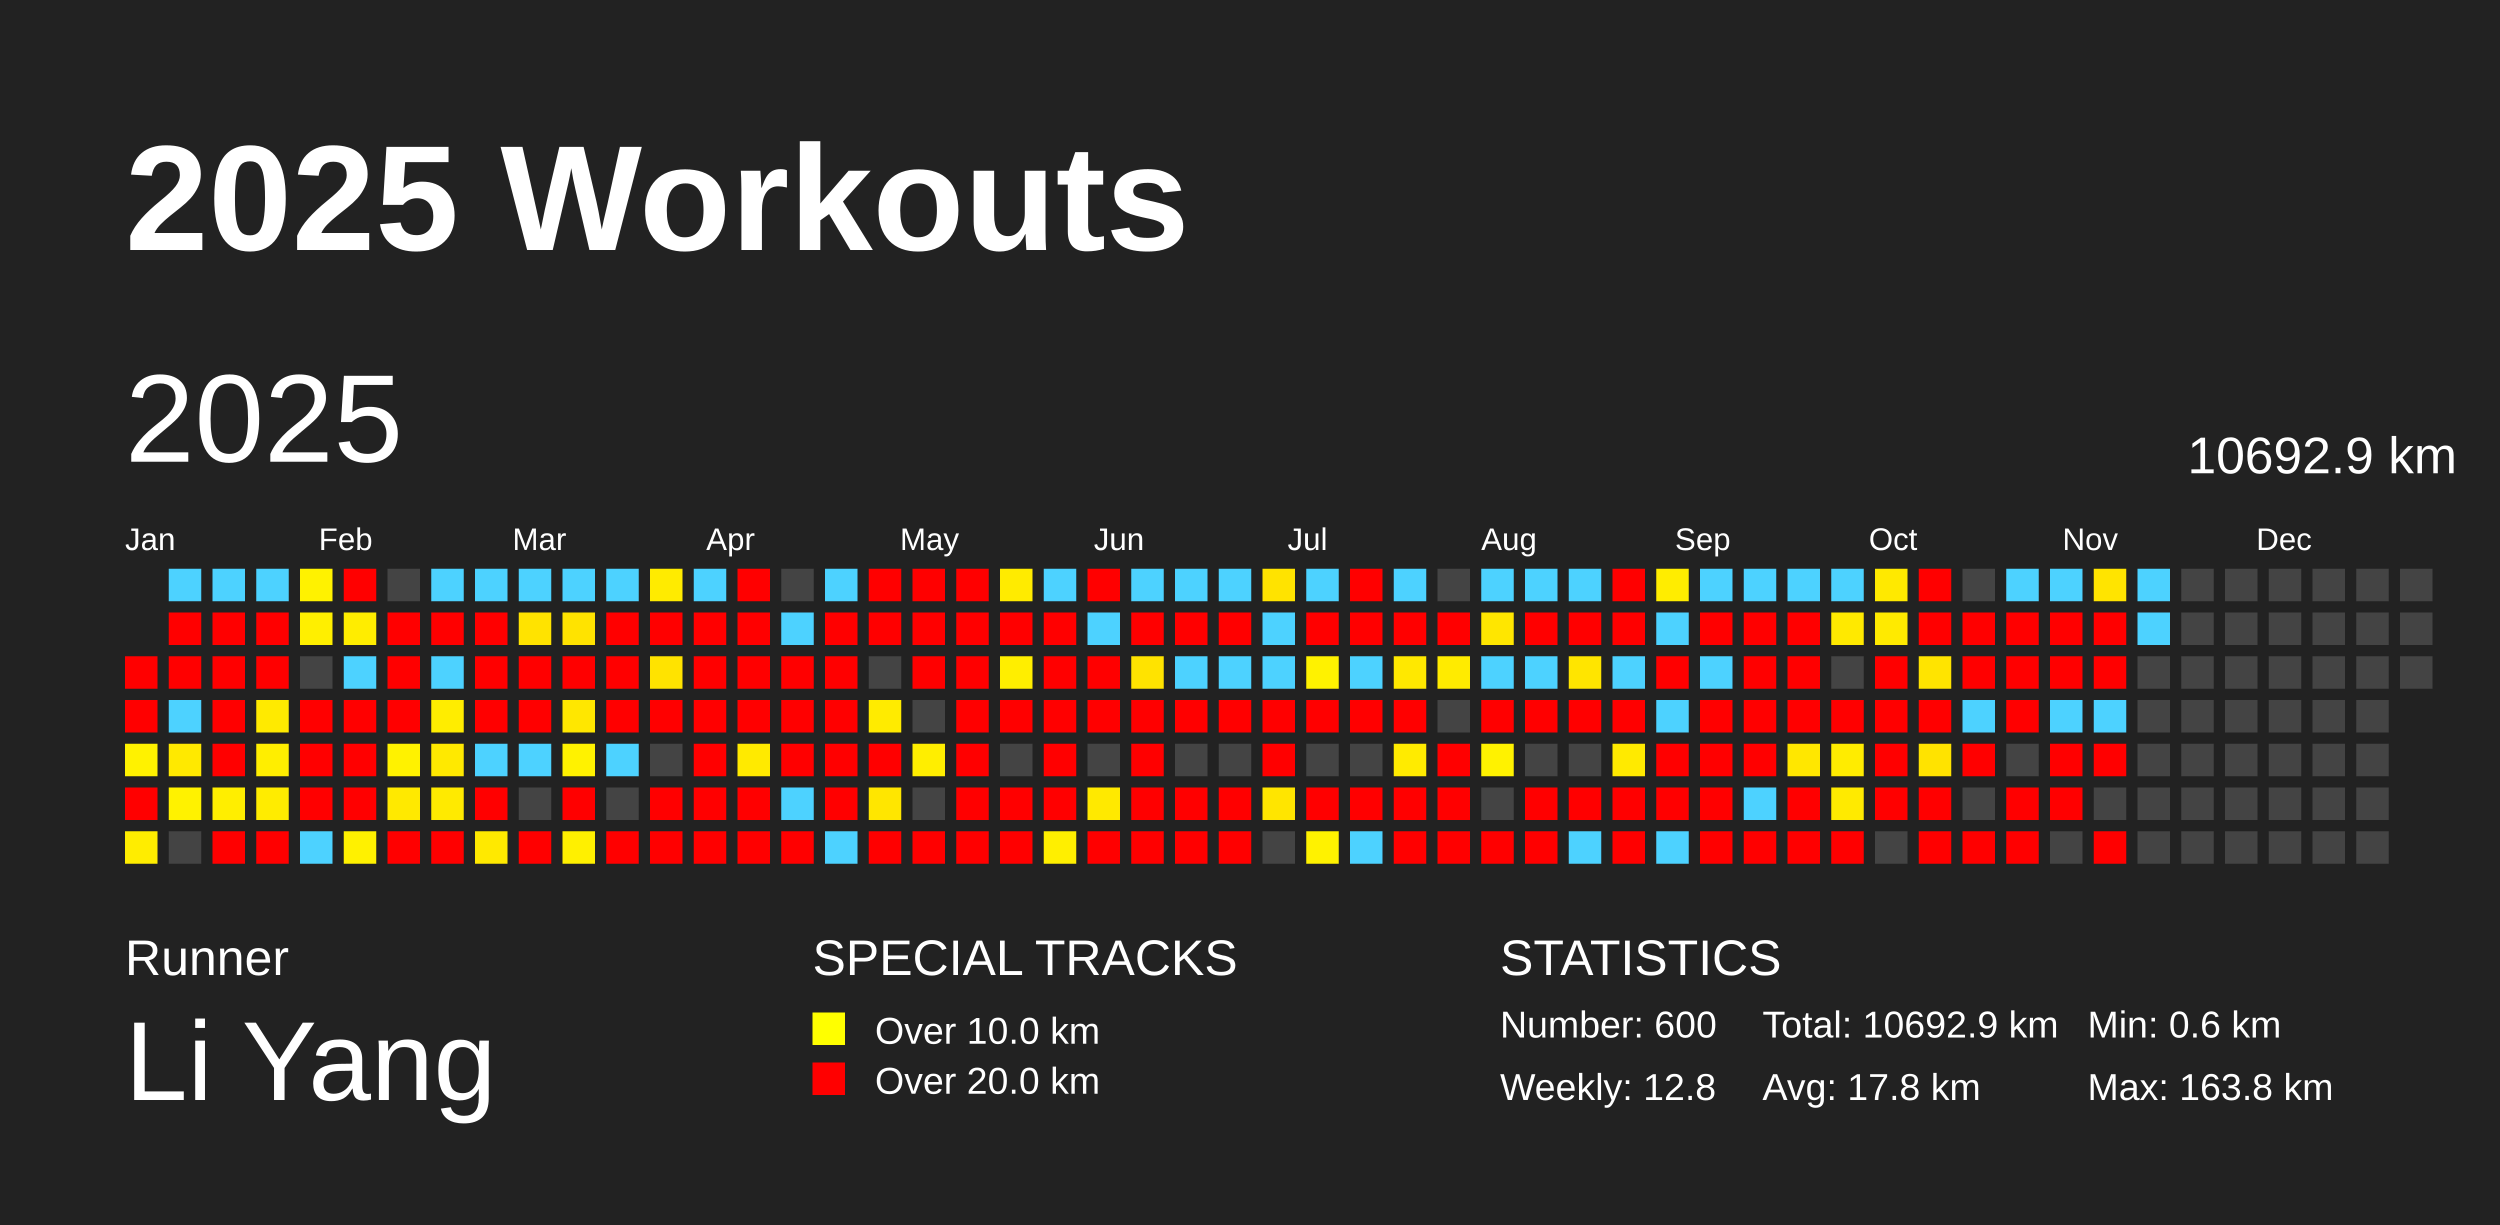
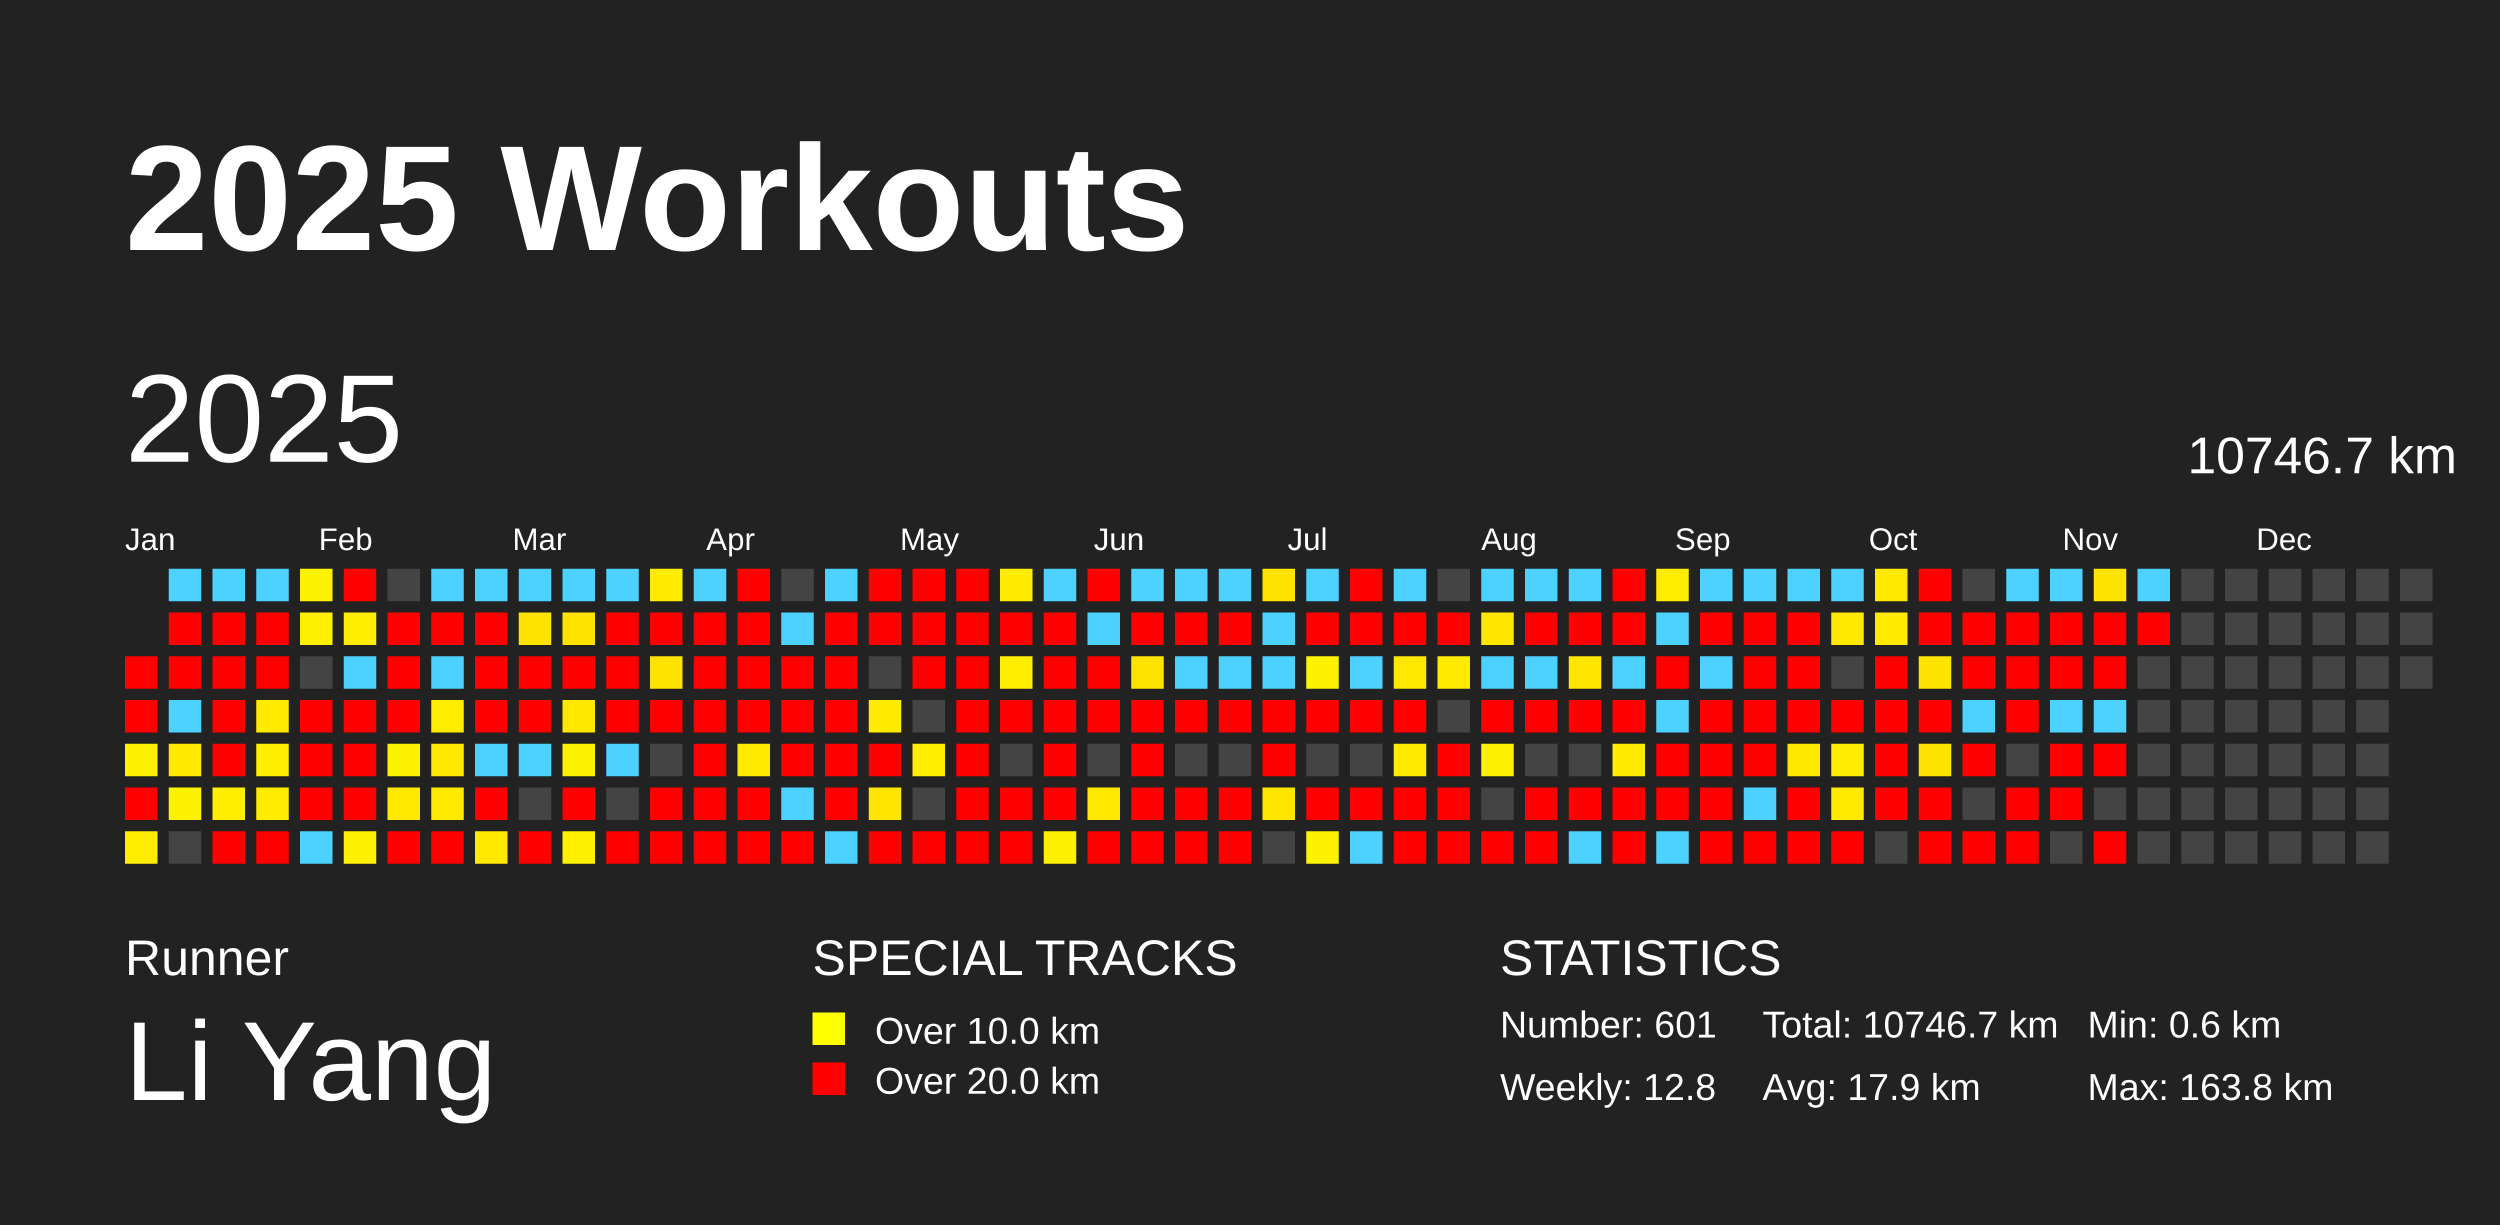
<svg xmlns="http://www.w3.org/2000/svg" baseProfile="full" height="98mm" version="1.1" viewBox="0,0,200,98" width="200mm">
  <defs />
  <rect fill="#222222" height="98" width="200" x="0" y="0" />
  <text fill="#FFFFFF" style="font-size:12px; font-family:Arial; font-weight:bold;" x="10" y="20">2025 Workouts</text>
  <text fill="#FFFFFF" style="font-size:4px; font-family:Arial" x="10" y="78">Runner</text>
  <text fill="#FFFFFF" style="font-size:9px; font-family:Arial" x="10" y="88">Li Yang</text>
  <text fill="#FFFFFF" style="font-size:4px; font-family:Arial" x="65" y="78">SPECIAL TRACKS</text>
  <rect fill="yellow" height="2.6" width="2.6" x="65" y="81" />
  <text fill="#FFFFFF" style="font-size:3px; font-family:Arial" x="70" y="83.5">Over 10.0 km</text>
  <rect fill="red" height="2.6" width="2.6" x="65" y="85" />
  <text fill="#FFFFFF" style="font-size:3px; font-family:Arial" x="70" y="87.5">Over 20.0 km</text>
  <text fill="#FFFFFF" style="font-size:4px; font-family:Arial" x="120" y="78">STATISTICS</text>
-   <text fill="#FFFFFF" style="font-size:3px; font-family:Arial" x="120" y="83">Number: 600</text>
+   <text fill="#FFFFFF" style="font-size:3px; font-family:Arial" x="120" y="83">Number: 601</text>
  <text fill="#FFFFFF" style="font-size:3px; font-family:Arial" x="120" y="88">Weekly: 12.8</text>
-   <text fill="#FFFFFF" style="font-size:3px; font-family:Arial" x="141" y="83">Total: 10692.9 km</text>
-   <text fill="#FFFFFF" style="font-size:3px; font-family:Arial" x="141" y="88">Avg: 17.8 km</text>
+   <text fill="#FFFFFF" style="font-size:3px; font-family:Arial" x="141" y="83">Total: 10746.7 km</text>
+   <text fill="#FFFFFF" style="font-size:3px; font-family:Arial" x="141" y="88">Avg: 17.9 km</text>
  <text fill="#FFFFFF" style="font-size:3px; font-family:Arial" x="167" y="83">Min: 0.6 km</text>
  <text fill="#FFFFFF" style="font-size:3px; font-family:Arial" x="167" y="88">Max: 163.8 km</text>
  <text dominant-baseline="hanging" fill="#FFFFFF" style="font-size:10.0px; font-family:Arial;" x="10" y="30">2025</text>
-   <text dominant-baseline="hanging" fill="#FFFFFF" style="font-size:4.125px; font-family:Arial;" x="175" y="35">10692.9 km</text>
+   <text dominant-baseline="hanging" fill="#FFFFFF" style="font-size:4.125px; font-family:Arial;" x="175" y="35">10746.7 km</text>
  <text fill="#FFFFFF" style="font-size:2.5px; font-family:Arial" x="10.0" y="44">Jan</text>
  <text fill="#FFFFFF" style="font-size:2.5px; font-family:Arial" x="25.5" y="44">Feb</text>
  <text fill="#FFFFFF" style="font-size:2.5px; font-family:Arial" x="41.0" y="44">Mar</text>
  <text fill="#FFFFFF" style="font-size:2.5px; font-family:Arial" x="56.5" y="44">Apr</text>
  <text fill="#FFFFFF" style="font-size:2.5px; font-family:Arial" x="72.0" y="44">May</text>
  <text fill="#FFFFFF" style="font-size:2.5px; font-family:Arial" x="87.5" y="44">Jun</text>
  <text fill="#FFFFFF" style="font-size:2.5px; font-family:Arial" x="103.0" y="44">Jul</text>
  <text fill="#FFFFFF" style="font-size:2.5px; font-family:Arial" x="118.5" y="44">Aug</text>
  <text fill="#FFFFFF" style="font-size:2.5px; font-family:Arial" x="134.0" y="44">Sep</text>
  <text fill="#FFFFFF" style="font-size:2.5px; font-family:Arial" x="149.5" y="44">Oct</text>
  <text fill="#FFFFFF" style="font-size:2.5px; font-family:Arial" x="165.0" y="44">Nov</text>
  <text fill="#FFFFFF" style="font-size:2.5px; font-family:Arial" x="180.5" y="44">Dec</text>
  <rect fill="red" height="2.6" width="2.6" x="10.0" y="52.5" />
  <rect fill="red" height="2.6" width="2.6" x="10.0" y="56.0" />
  <rect fill="#fff200" height="2.6" width="2.6" x="10.0" y="59.5" />
  <rect fill="red" height="2.6" width="2.6" x="10.0" y="63.0" />
  <rect fill="#ffed00" height="2.6" width="2.6" x="10.0" y="66.5" />
  <rect fill="#4dd2ff" height="2.6" width="2.6" x="13.5" y="45.5" />
  <rect fill="red" height="2.6" width="2.6" x="13.5" y="49.0" />
  <rect fill="red" height="2.6" width="2.6" x="13.5" y="52.5" />
  <rect fill="#4dd2ff" height="2.6" width="2.6" x="13.5" y="56.0" />
  <rect fill="#ffe900" height="2.6" width="2.6" x="13.5" y="59.5" />
  <rect fill="#fff200" height="2.6" width="2.6" x="13.5" y="63.0" />
  <rect fill="#444444" height="2.6" width="2.6" x="13.5" y="66.5" />
  <rect fill="#4dd2ff" height="2.6" width="2.6" x="17.0" y="45.5" />
  <rect fill="red" height="2.6" width="2.6" x="17.0" y="49.0" />
  <rect fill="red" height="2.6" width="2.6" x="17.0" y="52.5" />
  <rect fill="red" height="2.6" width="2.6" x="17.0" y="56.0" />
  <rect fill="red" height="2.6" width="2.6" x="17.0" y="59.5" />
  <rect fill="#ffee00" height="2.6" width="2.6" x="17.0" y="63.0" />
  <rect fill="red" height="2.6" width="2.6" x="17.0" y="66.5" />
  <rect fill="#4dd2ff" height="2.6" width="2.6" x="20.5" y="45.5" />
  <rect fill="red" height="2.6" width="2.6" x="20.5" y="49.0" />
  <rect fill="red" height="2.6" width="2.6" x="20.5" y="52.5" />
  <rect fill="#ffea00" height="2.6" width="2.6" x="20.5" y="56.0" />
  <rect fill="#ffee00" height="2.6" width="2.6" x="20.5" y="59.5" />
  <rect fill="#ffec00" height="2.6" width="2.6" x="20.5" y="63.0" />
  <rect fill="red" height="2.6" width="2.6" x="20.5" y="66.5" />
  <rect fill="#fff200" height="2.6" width="2.6" x="24.0" y="45.5" />
  <rect fill="#ffef00" height="2.6" width="2.6" x="24.0" y="49.0" />
  <rect fill="#444444" height="2.6" width="2.6" x="24.0" y="52.5" />
  <rect fill="red" height="2.6" width="2.6" x="24.0" y="56.0" />
  <rect fill="red" height="2.6" width="2.6" x="24.0" y="59.5" />
  <rect fill="red" height="2.6" width="2.6" x="24.0" y="63.0" />
  <rect fill="#4dd2ff" height="2.6" width="2.6" x="24.0" y="66.5" />
  <rect fill="red" height="2.6" width="2.6" x="27.5" y="45.5" />
  <rect fill="#ffed00" height="2.6" width="2.6" x="27.5" y="49.0" />
  <rect fill="#4dd2ff" height="2.6" width="2.6" x="27.5" y="52.5" />
  <rect fill="red" height="2.6" width="2.6" x="27.5" y="56.0" />
  <rect fill="red" height="2.6" width="2.6" x="27.5" y="59.5" />
  <rect fill="red" height="2.6" width="2.6" x="27.5" y="63.0" />
  <rect fill="#fff100" height="2.6" width="2.6" x="27.5" y="66.5" />
  <rect fill="#444444" height="2.6" width="2.6" x="31.0" y="45.5" />
  <rect fill="red" height="2.6" width="2.6" x="31.0" y="49.0" />
  <rect fill="red" height="2.6" width="2.6" x="31.0" y="52.5" />
  <rect fill="red" height="2.6" width="2.6" x="31.0" y="56.0" />
  <rect fill="#fff200" height="2.6" width="2.6" x="31.0" y="59.5" />
  <rect fill="#ffe900" height="2.6" width="2.6" x="31.0" y="63.0" />
  <rect fill="red" height="2.6" width="2.6" x="31.0" y="66.5" />
  <rect fill="#4dd2ff" height="2.6" width="2.6" x="34.5" y="45.5" />
  <rect fill="red" height="2.6" width="2.6" x="34.5" y="49.0" />
  <rect fill="#4dd2ff" height="2.6" width="2.6" x="34.5" y="52.5" />
  <rect fill="#ffed00" height="2.6" width="2.6" x="34.5" y="56.0" />
  <rect fill="#ffe900" height="2.6" width="2.6" x="34.5" y="59.5" />
  <rect fill="#ffea00" height="2.6" width="2.6" x="34.5" y="63.0" />
  <rect fill="red" height="2.6" width="2.6" x="34.5" y="66.5" />
  <rect fill="#4dd2ff" height="2.6" width="2.6" x="38.0" y="45.5" />
  <rect fill="red" height="2.6" width="2.6" x="38.0" y="49.0" />
  <rect fill="red" height="2.6" width="2.6" x="38.0" y="52.5" />
  <rect fill="red" height="2.6" width="2.6" x="38.0" y="56.0" />
  <rect fill="#4dd2ff" height="2.6" width="2.6" x="38.0" y="59.5" />
  <rect fill="red" height="2.6" width="2.6" x="38.0" y="63.0" />
  <rect fill="#ffe900" height="2.6" width="2.6" x="38.0" y="66.5" />
  <rect fill="#4dd2ff" height="2.6" width="2.6" x="41.5" y="45.5" />
  <rect fill="#ffe300" height="2.6" width="2.6" x="41.5" y="49.0" />
  <rect fill="red" height="2.6" width="2.6" x="41.5" y="52.5" />
  <rect fill="red" height="2.6" width="2.6" x="41.5" y="56.0" />
  <rect fill="#4dd2ff" height="2.6" width="2.6" x="41.5" y="59.5" />
  <rect fill="#444444" height="2.6" width="2.6" x="41.5" y="63.0" />
  <rect fill="red" height="2.6" width="2.6" x="41.5" y="66.5" />
  <rect fill="#4dd2ff" height="2.6" width="2.6" x="45.0" y="45.5" />
  <rect fill="#ffe300" height="2.6" width="2.6" x="45.0" y="49.0" />
  <rect fill="red" height="2.6" width="2.6" x="45.0" y="52.5" />
  <rect fill="#ffe700" height="2.6" width="2.6" x="45.0" y="56.0" />
  <rect fill="#fff200" height="2.6" width="2.6" x="45.0" y="59.5" />
  <rect fill="red" height="2.6" width="2.6" x="45.0" y="63.0" />
  <rect fill="#fff000" height="2.6" width="2.6" x="45.0" y="66.5" />
  <rect fill="#4dd2ff" height="2.6" width="2.6" x="48.5" y="45.5" />
  <rect fill="red" height="2.6" width="2.6" x="48.5" y="49.0" />
  <rect fill="red" height="2.6" width="2.6" x="48.5" y="52.5" />
  <rect fill="red" height="2.6" width="2.6" x="48.5" y="56.0" />
  <rect fill="#4dd2ff" height="2.6" width="2.6" x="48.5" y="59.5" />
  <rect fill="#444444" height="2.6" width="2.6" x="48.5" y="63.0" />
  <rect fill="red" height="2.6" width="2.6" x="48.5" y="66.5" />
  <rect fill="#ffeb00" height="2.6" width="2.6" x="52.0" y="45.5" />
  <rect fill="red" height="2.6" width="2.6" x="52.0" y="49.0" />
  <rect fill="#ffe300" height="2.6" width="2.6" x="52.0" y="52.5" />
  <rect fill="red" height="2.6" width="2.6" x="52.0" y="56.0" />
  <rect fill="#444444" height="2.6" width="2.6" x="52.0" y="59.5" />
  <rect fill="red" height="2.6" width="2.6" x="52.0" y="63.0" />
  <rect fill="red" height="2.6" width="2.6" x="52.0" y="66.5" />
  <rect fill="#4dd2ff" height="2.6" width="2.6" x="55.5" y="45.5" />
  <rect fill="red" height="2.6" width="2.6" x="55.5" y="49.0" />
  <rect fill="red" height="2.6" width="2.6" x="55.5" y="52.5" />
  <rect fill="red" height="2.6" width="2.6" x="55.5" y="56.0" />
  <rect fill="red" height="2.6" width="2.6" x="55.5" y="59.5" />
  <rect fill="red" height="2.6" width="2.6" x="55.5" y="63.0" />
  <rect fill="red" height="2.6" width="2.6" x="55.5" y="66.5" />
  <rect fill="red" height="2.6" width="2.6" x="59.0" y="45.5" />
  <rect fill="red" height="2.6" width="2.6" x="59.0" y="49.0" />
  <rect fill="red" height="2.6" width="2.6" x="59.0" y="52.5" />
  <rect fill="red" height="2.6" width="2.6" x="59.0" y="56.0" />
  <rect fill="#ffea00" height="2.6" width="2.6" x="59.0" y="59.5" />
  <rect fill="red" height="2.6" width="2.6" x="59.0" y="63.0" />
  <rect fill="red" height="2.6" width="2.6" x="59.0" y="66.5" />
  <rect fill="#444444" height="2.6" width="2.6" x="62.5" y="45.5" />
  <rect fill="#4dd2ff" height="2.6" width="2.6" x="62.5" y="49.0" />
  <rect fill="red" height="2.6" width="2.6" x="62.5" y="52.5" />
  <rect fill="red" height="2.6" width="2.6" x="62.5" y="56.0" />
  <rect fill="red" height="2.6" width="2.6" x="62.5" y="59.5" />
  <rect fill="#4dd2ff" height="2.6" width="2.6" x="62.5" y="63.0" />
  <rect fill="red" height="2.6" width="2.6" x="62.5" y="66.5" />
  <rect fill="#4dd2ff" height="2.6" width="2.6" x="66.0" y="45.5" />
  <rect fill="red" height="2.6" width="2.6" x="66.0" y="49.0" />
  <rect fill="red" height="2.6" width="2.6" x="66.0" y="52.5" />
  <rect fill="red" height="2.6" width="2.6" x="66.0" y="56.0" />
  <rect fill="red" height="2.6" width="2.6" x="66.0" y="59.5" />
  <rect fill="red" height="2.6" width="2.6" x="66.0" y="63.0" />
  <rect fill="#4dd2ff" height="2.6" width="2.6" x="66.0" y="66.5" />
  <rect fill="red" height="2.6" width="2.6" x="69.5" y="45.5" />
  <rect fill="red" height="2.6" width="2.6" x="69.5" y="49.0" />
  <rect fill="#444444" height="2.6" width="2.6" x="69.5" y="52.5" />
  <rect fill="#ffeb00" height="2.6" width="2.6" x="69.5" y="56.0" />
  <rect fill="red" height="2.6" width="2.6" x="69.5" y="59.5" />
  <rect fill="#ffe600" height="2.6" width="2.6" x="69.5" y="63.0" />
  <rect fill="red" height="2.6" width="2.6" x="69.5" y="66.5" />
  <rect fill="red" height="2.6" width="2.6" x="73.0" y="45.5" />
  <rect fill="red" height="2.6" width="2.6" x="73.0" y="49.0" />
  <rect fill="red" height="2.6" width="2.6" x="73.0" y="52.5" />
  <rect fill="#444444" height="2.6" width="2.6" x="73.0" y="56.0" />
  <rect fill="#ffee00" height="2.6" width="2.6" x="73.0" y="59.5" />
  <rect fill="#444444" height="2.6" width="2.6" x="73.0" y="63.0" />
  <rect fill="red" height="2.6" width="2.6" x="73.0" y="66.5" />
  <rect fill="red" height="2.6" width="2.6" x="76.5" y="45.5" />
  <rect fill="red" height="2.6" width="2.6" x="76.5" y="49.0" />
  <rect fill="red" height="2.6" width="2.6" x="76.5" y="52.5" />
  <rect fill="red" height="2.6" width="2.6" x="76.5" y="56.0" />
  <rect fill="red" height="2.6" width="2.6" x="76.5" y="59.5" />
  <rect fill="red" height="2.6" width="2.6" x="76.5" y="63.0" />
  <rect fill="red" height="2.6" width="2.6" x="76.5" y="66.5" />
  <rect fill="#ffeb00" height="2.6" width="2.6" x="80.0" y="45.5" />
  <rect fill="red" height="2.6" width="2.6" x="80.0" y="49.0" />
  <rect fill="#ffee00" height="2.6" width="2.6" x="80.0" y="52.5" />
  <rect fill="red" height="2.6" width="2.6" x="80.0" y="56.0" />
  <rect fill="#444444" height="2.6" width="2.6" x="80.0" y="59.5" />
  <rect fill="red" height="2.6" width="2.6" x="80.0" y="63.0" />
  <rect fill="red" height="2.6" width="2.6" x="80.0" y="66.5" />
  <rect fill="#4dd2ff" height="2.6" width="2.6" x="83.5" y="45.5" />
  <rect fill="red" height="2.6" width="2.6" x="83.5" y="49.0" />
  <rect fill="red" height="2.6" width="2.6" x="83.5" y="52.5" />
  <rect fill="red" height="2.6" width="2.6" x="83.5" y="56.0" />
  <rect fill="red" height="2.6" width="2.6" x="83.5" y="59.5" />
  <rect fill="red" height="2.6" width="2.6" x="83.5" y="63.0" />
  <rect fill="#ffef00" height="2.6" width="2.6" x="83.5" y="66.5" />
  <rect fill="red" height="2.6" width="2.6" x="87.0" y="45.5" />
  <rect fill="#4dd2ff" height="2.6" width="2.6" x="87.0" y="49.0" />
  <rect fill="red" height="2.6" width="2.6" x="87.0" y="52.5" />
  <rect fill="red" height="2.6" width="2.6" x="87.0" y="56.0" />
  <rect fill="#444444" height="2.6" width="2.6" x="87.0" y="59.5" />
  <rect fill="#ffe900" height="2.6" width="2.6" x="87.0" y="63.0" />
  <rect fill="red" height="2.6" width="2.6" x="87.0" y="66.5" />
  <rect fill="#4dd2ff" height="2.6" width="2.6" x="90.5" y="45.5" />
  <rect fill="red" height="2.6" width="2.6" x="90.5" y="49.0" />
  <rect fill="#ffe300" height="2.6" width="2.6" x="90.5" y="52.5" />
  <rect fill="red" height="2.6" width="2.6" x="90.5" y="56.0" />
  <rect fill="red" height="2.6" width="2.6" x="90.5" y="59.5" />
  <rect fill="red" height="2.6" width="2.6" x="90.5" y="63.0" />
  <rect fill="red" height="2.6" width="2.6" x="90.5" y="66.5" />
  <rect fill="#4dd2ff" height="2.6" width="2.6" x="94.0" y="45.5" />
  <rect fill="red" height="2.6" width="2.6" x="94.0" y="49.0" />
  <rect fill="#4dd2ff" height="2.6" width="2.6" x="94.0" y="52.5" />
  <rect fill="red" height="2.6" width="2.6" x="94.0" y="56.0" />
  <rect fill="#444444" height="2.6" width="2.6" x="94.0" y="59.5" />
  <rect fill="red" height="2.6" width="2.6" x="94.0" y="63.0" />
  <rect fill="red" height="2.6" width="2.6" x="94.0" y="66.5" />
  <rect fill="#4dd2ff" height="2.6" width="2.6" x="97.5" y="45.5" />
  <rect fill="red" height="2.6" width="2.6" x="97.5" y="49.0" />
  <rect fill="#4dd2ff" height="2.6" width="2.6" x="97.5" y="52.5" />
  <rect fill="red" height="2.6" width="2.6" x="97.5" y="56.0" />
  <rect fill="#444444" height="2.6" width="2.6" x="97.5" y="59.5" />
  <rect fill="red" height="2.6" width="2.6" x="97.5" y="63.0" />
  <rect fill="red" height="2.6" width="2.6" x="97.5" y="66.5" />
  <rect fill="#ffe300" height="2.6" width="2.6" x="101.0" y="45.5" />
  <rect fill="#4dd2ff" height="2.6" width="2.6" x="101.0" y="49.0" />
  <rect fill="#4dd2ff" height="2.6" width="2.6" x="101.0" y="52.5" />
  <rect fill="red" height="2.6" width="2.6" x="101.0" y="56.0" />
  <rect fill="red" height="2.6" width="2.6" x="101.0" y="59.5" />
  <rect fill="#ffe500" height="2.6" width="2.6" x="101.0" y="63.0" />
  <rect fill="#444444" height="2.6" width="2.6" x="101.0" y="66.5" />
  <rect fill="#4dd2ff" height="2.6" width="2.6" x="104.5" y="45.5" />
  <rect fill="red" height="2.6" width="2.6" x="104.5" y="49.0" />
  <rect fill="#fff200" height="2.6" width="2.6" x="104.5" y="52.5" />
  <rect fill="red" height="2.6" width="2.6" x="104.5" y="56.0" />
  <rect fill="#444444" height="2.6" width="2.6" x="104.5" y="59.5" />
  <rect fill="red" height="2.6" width="2.6" x="104.5" y="63.0" />
  <rect fill="#fff200" height="2.6" width="2.6" x="104.5" y="66.5" />
  <rect fill="red" height="2.6" width="2.6" x="108.0" y="45.5" />
  <rect fill="red" height="2.6" width="2.6" x="108.0" y="49.0" />
  <rect fill="#4dd2ff" height="2.6" width="2.6" x="108.0" y="52.5" />
  <rect fill="red" height="2.6" width="2.6" x="108.0" y="56.0" />
  <rect fill="#444444" height="2.6" width="2.6" x="108.0" y="59.5" />
  <rect fill="red" height="2.6" width="2.6" x="108.0" y="63.0" />
  <rect fill="#4dd2ff" height="2.6" width="2.6" x="108.0" y="66.5" />
  <rect fill="#4dd2ff" height="2.6" width="2.6" x="111.5" y="45.5" />
  <rect fill="red" height="2.6" width="2.6" x="111.5" y="49.0" />
  <rect fill="#ffe800" height="2.6" width="2.6" x="111.5" y="52.5" />
  <rect fill="red" height="2.6" width="2.6" x="111.5" y="56.0" />
  <rect fill="#ffeb00" height="2.6" width="2.6" x="111.5" y="59.5" />
  <rect fill="red" height="2.6" width="2.6" x="111.5" y="63.0" />
  <rect fill="red" height="2.6" width="2.6" x="111.5" y="66.5" />
  <rect fill="#444444" height="2.6" width="2.6" x="115.0" y="45.5" />
  <rect fill="red" height="2.6" width="2.6" x="115.0" y="49.0" />
  <rect fill="#ffeb00" height="2.6" width="2.6" x="115.0" y="52.5" />
  <rect fill="#444444" height="2.6" width="2.6" x="115.0" y="56.0" />
  <rect fill="red" height="2.6" width="2.6" x="115.0" y="59.5" />
  <rect fill="red" height="2.6" width="2.6" x="115.0" y="63.0" />
  <rect fill="red" height="2.6" width="2.6" x="115.0" y="66.5" />
  <rect fill="#4dd2ff" height="2.6" width="2.6" x="118.5" y="45.5" />
  <rect fill="#ffe600" height="2.6" width="2.6" x="118.5" y="49.0" />
  <rect fill="#4dd2ff" height="2.6" width="2.6" x="118.5" y="52.5" />
  <rect fill="red" height="2.6" width="2.6" x="118.5" y="56.0" />
  <rect fill="#fff200" height="2.6" width="2.6" x="118.5" y="59.5" />
  <rect fill="#444444" height="2.6" width="2.6" x="118.5" y="63.0" />
  <rect fill="red" height="2.6" width="2.6" x="118.5" y="66.5" />
  <rect fill="#4dd2ff" height="2.6" width="2.6" x="122.0" y="45.5" />
  <rect fill="red" height="2.6" width="2.6" x="122.0" y="49.0" />
  <rect fill="#4dd2ff" height="2.6" width="2.6" x="122.0" y="52.5" />
  <rect fill="red" height="2.6" width="2.6" x="122.0" y="56.0" />
  <rect fill="#444444" height="2.6" width="2.6" x="122.0" y="59.5" />
  <rect fill="red" height="2.6" width="2.6" x="122.0" y="63.0" />
  <rect fill="red" height="2.6" width="2.6" x="122.0" y="66.5" />
  <rect fill="#4dd2ff" height="2.6" width="2.6" x="125.5" y="45.5" />
  <rect fill="red" height="2.6" width="2.6" x="125.5" y="49.0" />
  <rect fill="#ffe500" height="2.6" width="2.6" x="125.5" y="52.5" />
  <rect fill="red" height="2.6" width="2.6" x="125.5" y="56.0" />
  <rect fill="#444444" height="2.6" width="2.6" x="125.5" y="59.5" />
  <rect fill="red" height="2.6" width="2.6" x="125.5" y="63.0" />
  <rect fill="#4dd2ff" height="2.6" width="2.6" x="125.5" y="66.5" />
  <rect fill="red" height="2.6" width="2.6" x="129.0" y="45.5" />
  <rect fill="red" height="2.6" width="2.6" x="129.0" y="49.0" />
  <rect fill="#4dd2ff" height="2.6" width="2.6" x="129.0" y="52.5" />
  <rect fill="red" height="2.6" width="2.6" x="129.0" y="56.0" />
  <rect fill="#ffea00" height="2.6" width="2.6" x="129.0" y="59.5" />
  <rect fill="red" height="2.6" width="2.6" x="129.0" y="63.0" />
  <rect fill="red" height="2.6" width="2.6" x="129.0" y="66.5" />
  <rect fill="#ffed00" height="2.6" width="2.6" x="132.5" y="45.5" />
  <rect fill="#4dd2ff" height="2.6" width="2.6" x="132.5" y="49.0" />
  <rect fill="red" height="2.6" width="2.6" x="132.5" y="52.5" />
  <rect fill="#4dd2ff" height="2.6" width="2.6" x="132.5" y="56.0" />
  <rect fill="red" height="2.6" width="2.6" x="132.5" y="59.5" />
  <rect fill="red" height="2.6" width="2.6" x="132.5" y="63.0" />
  <rect fill="#4dd2ff" height="2.6" width="2.6" x="132.5" y="66.5" />
  <rect fill="#4dd2ff" height="2.6" width="2.6" x="136.0" y="45.5" />
  <rect fill="red" height="2.6" width="2.6" x="136.0" y="49.0" />
  <rect fill="#4dd2ff" height="2.6" width="2.6" x="136.0" y="52.5" />
  <rect fill="red" height="2.6" width="2.6" x="136.0" y="56.0" />
  <rect fill="red" height="2.6" width="2.6" x="136.0" y="59.5" />
  <rect fill="red" height="2.6" width="2.6" x="136.0" y="63.0" />
  <rect fill="red" height="2.6" width="2.6" x="136.0" y="66.5" />
  <rect fill="#4dd2ff" height="2.6" width="2.6" x="139.5" y="45.5" />
  <rect fill="red" height="2.6" width="2.6" x="139.5" y="49.0" />
  <rect fill="red" height="2.6" width="2.6" x="139.5" y="52.5" />
  <rect fill="red" height="2.6" width="2.6" x="139.5" y="56.0" />
  <rect fill="red" height="2.6" width="2.6" x="139.5" y="59.5" />
  <rect fill="#4dd2ff" height="2.6" width="2.6" x="139.5" y="63.0" />
  <rect fill="red" height="2.6" width="2.6" x="139.5" y="66.5" />
  <rect fill="#4dd2ff" height="2.6" width="2.6" x="143.0" y="45.5" />
  <rect fill="red" height="2.6" width="2.6" x="143.0" y="49.0" />
  <rect fill="red" height="2.6" width="2.6" x="143.0" y="52.5" />
  <rect fill="red" height="2.6" width="2.6" x="143.0" y="56.0" />
  <rect fill="#ffe700" height="2.6" width="2.6" x="143.0" y="59.5" />
  <rect fill="red" height="2.6" width="2.6" x="143.0" y="63.0" />
  <rect fill="red" height="2.6" width="2.6" x="143.0" y="66.5" />
  <rect fill="#4dd2ff" height="2.6" width="2.6" x="146.5" y="45.5" />
  <rect fill="#ffe900" height="2.6" width="2.6" x="146.5" y="49.0" />
  <rect fill="#444444" height="2.6" width="2.6" x="146.5" y="52.5" />
  <rect fill="red" height="2.6" width="2.6" x="146.5" y="56.0" />
  <rect fill="#ffec00" height="2.6" width="2.6" x="146.5" y="59.5" />
  <rect fill="#ffea00" height="2.6" width="2.6" x="146.5" y="63.0" />
  <rect fill="red" height="2.6" width="2.6" x="146.5" y="66.5" />
  <rect fill="#ffe900" height="2.6" width="2.6" x="150.0" y="45.5" />
  <rect fill="#ffea00" height="2.6" width="2.6" x="150.0" y="49.0" />
  <rect fill="red" height="2.6" width="2.6" x="150.0" y="52.5" />
  <rect fill="red" height="2.6" width="2.6" x="150.0" y="56.0" />
  <rect fill="red" height="2.6" width="2.6" x="150.0" y="59.5" />
  <rect fill="red" height="2.6" width="2.6" x="150.0" y="63.0" />
  <rect fill="#444444" height="2.6" width="2.6" x="150.0" y="66.5" />
  <rect fill="red" height="2.6" width="2.6" x="153.5" y="45.5" />
  <rect fill="red" height="2.6" width="2.6" x="153.5" y="49.0" />
  <rect fill="#ffe400" height="2.6" width="2.6" x="153.5" y="52.5" />
  <rect fill="red" height="2.6" width="2.6" x="153.5" y="56.0" />
  <rect fill="#ffe300" height="2.6" width="2.6" x="153.5" y="59.5" />
  <rect fill="red" height="2.6" width="2.6" x="153.5" y="63.0" />
  <rect fill="red" height="2.6" width="2.6" x="153.5" y="66.5" />
  <rect fill="#444444" height="2.6" width="2.6" x="157.0" y="45.5" />
  <rect fill="red" height="2.6" width="2.6" x="157.0" y="49.0" />
  <rect fill="red" height="2.6" width="2.6" x="157.0" y="52.5" />
  <rect fill="#4dd2ff" height="2.6" width="2.6" x="157.0" y="56.0" />
  <rect fill="red" height="2.6" width="2.6" x="157.0" y="59.5" />
  <rect fill="#444444" height="2.6" width="2.6" x="157.0" y="63.0" />
  <rect fill="red" height="2.6" width="2.6" x="157.0" y="66.5" />
  <rect fill="#4dd2ff" height="2.6" width="2.6" x="160.5" y="45.5" />
  <rect fill="red" height="2.6" width="2.6" x="160.5" y="49.0" />
  <rect fill="red" height="2.6" width="2.6" x="160.5" y="52.5" />
  <rect fill="red" height="2.6" width="2.6" x="160.5" y="56.0" />
  <rect fill="#444444" height="2.6" width="2.6" x="160.5" y="59.5" />
  <rect fill="red" height="2.6" width="2.6" x="160.5" y="63.0" />
  <rect fill="red" height="2.6" width="2.6" x="160.5" y="66.5" />
  <rect fill="#4dd2ff" height="2.6" width="2.6" x="164.0" y="45.5" />
  <rect fill="red" height="2.6" width="2.6" x="164.0" y="49.0" />
  <rect fill="red" height="2.6" width="2.6" x="164.0" y="52.5" />
  <rect fill="#4dd2ff" height="2.6" width="2.6" x="164.0" y="56.0" />
  <rect fill="red" height="2.6" width="2.6" x="164.0" y="59.5" />
  <rect fill="red" height="2.6" width="2.6" x="164.0" y="63.0" />
  <rect fill="#444444" height="2.6" width="2.6" x="164.0" y="66.5" />
  <rect fill="#ffe400" height="2.6" width="2.6" x="167.5" y="45.5" />
  <rect fill="red" height="2.6" width="2.6" x="167.5" y="49.0" />
  <rect fill="red" height="2.6" width="2.6" x="167.5" y="52.5" />
  <rect fill="#4dd2ff" height="2.6" width="2.6" x="167.5" y="56.0" />
  <rect fill="red" height="2.6" width="2.6" x="167.5" y="59.5" />
  <rect fill="#444444" height="2.6" width="2.6" x="167.5" y="63.0" />
  <rect fill="red" height="2.6" width="2.6" x="167.5" y="66.5" />
  <rect fill="#4dd2ff" height="2.6" width="2.6" x="171.0" y="45.5" />
-   <rect fill="#4dd2ff" height="2.6" width="2.6" x="171.0" y="49.0" />
+   <rect fill="red" height="2.6" width="2.6" x="171.0" y="49.0" />
  <rect fill="#444444" height="2.6" width="2.6" x="171.0" y="52.5" />
  <rect fill="#444444" height="2.6" width="2.6" x="171.0" y="56.0" />
  <rect fill="#444444" height="2.6" width="2.6" x="171.0" y="59.5" />
  <rect fill="#444444" height="2.6" width="2.6" x="171.0" y="63.0" />
  <rect fill="#444444" height="2.6" width="2.6" x="171.0" y="66.5" />
  <rect fill="#444444" height="2.6" width="2.6" x="174.5" y="45.5" />
  <rect fill="#444444" height="2.6" width="2.6" x="174.5" y="49.0" />
  <rect fill="#444444" height="2.6" width="2.6" x="174.5" y="52.5" />
  <rect fill="#444444" height="2.6" width="2.6" x="174.5" y="56.0" />
  <rect fill="#444444" height="2.6" width="2.6" x="174.5" y="59.5" />
  <rect fill="#444444" height="2.6" width="2.6" x="174.5" y="63.0" />
  <rect fill="#444444" height="2.6" width="2.6" x="174.5" y="66.5" />
  <rect fill="#444444" height="2.6" width="2.6" x="178.0" y="45.5" />
  <rect fill="#444444" height="2.6" width="2.6" x="178.0" y="49.0" />
  <rect fill="#444444" height="2.6" width="2.6" x="178.0" y="52.5" />
  <rect fill="#444444" height="2.6" width="2.6" x="178.0" y="56.0" />
  <rect fill="#444444" height="2.6" width="2.6" x="178.0" y="59.5" />
  <rect fill="#444444" height="2.6" width="2.6" x="178.0" y="63.0" />
  <rect fill="#444444" height="2.6" width="2.6" x="178.0" y="66.5" />
  <rect fill="#444444" height="2.6" width="2.6" x="181.5" y="45.5" />
  <rect fill="#444444" height="2.6" width="2.6" x="181.5" y="49.0" />
  <rect fill="#444444" height="2.6" width="2.6" x="181.5" y="52.5" />
  <rect fill="#444444" height="2.6" width="2.6" x="181.5" y="56.0" />
  <rect fill="#444444" height="2.6" width="2.6" x="181.5" y="59.5" />
  <rect fill="#444444" height="2.6" width="2.6" x="181.5" y="63.0" />
  <rect fill="#444444" height="2.6" width="2.6" x="181.5" y="66.5" />
  <rect fill="#444444" height="2.6" width="2.6" x="185.0" y="45.5" />
  <rect fill="#444444" height="2.6" width="2.6" x="185.0" y="49.0" />
  <rect fill="#444444" height="2.6" width="2.6" x="185.0" y="52.5" />
  <rect fill="#444444" height="2.6" width="2.6" x="185.0" y="56.0" />
  <rect fill="#444444" height="2.6" width="2.6" x="185.0" y="59.5" />
  <rect fill="#444444" height="2.6" width="2.6" x="185.0" y="63.0" />
  <rect fill="#444444" height="2.6" width="2.6" x="185.0" y="66.5" />
  <rect fill="#444444" height="2.6" width="2.6" x="188.5" y="45.5" />
  <rect fill="#444444" height="2.6" width="2.6" x="188.5" y="49.0" />
  <rect fill="#444444" height="2.6" width="2.6" x="188.5" y="52.5" />
  <rect fill="#444444" height="2.6" width="2.6" x="188.5" y="56.0" />
  <rect fill="#444444" height="2.6" width="2.6" x="188.5" y="59.5" />
  <rect fill="#444444" height="2.6" width="2.6" x="188.5" y="63.0" />
  <rect fill="#444444" height="2.6" width="2.6" x="188.5" y="66.5" />
  <rect fill="#444444" height="2.6" width="2.6" x="192.0" y="45.5" />
  <rect fill="#444444" height="2.6" width="2.6" x="192.0" y="49.0" />
  <rect fill="#444444" height="2.6" width="2.6" x="192.0" y="52.5" />
</svg>
